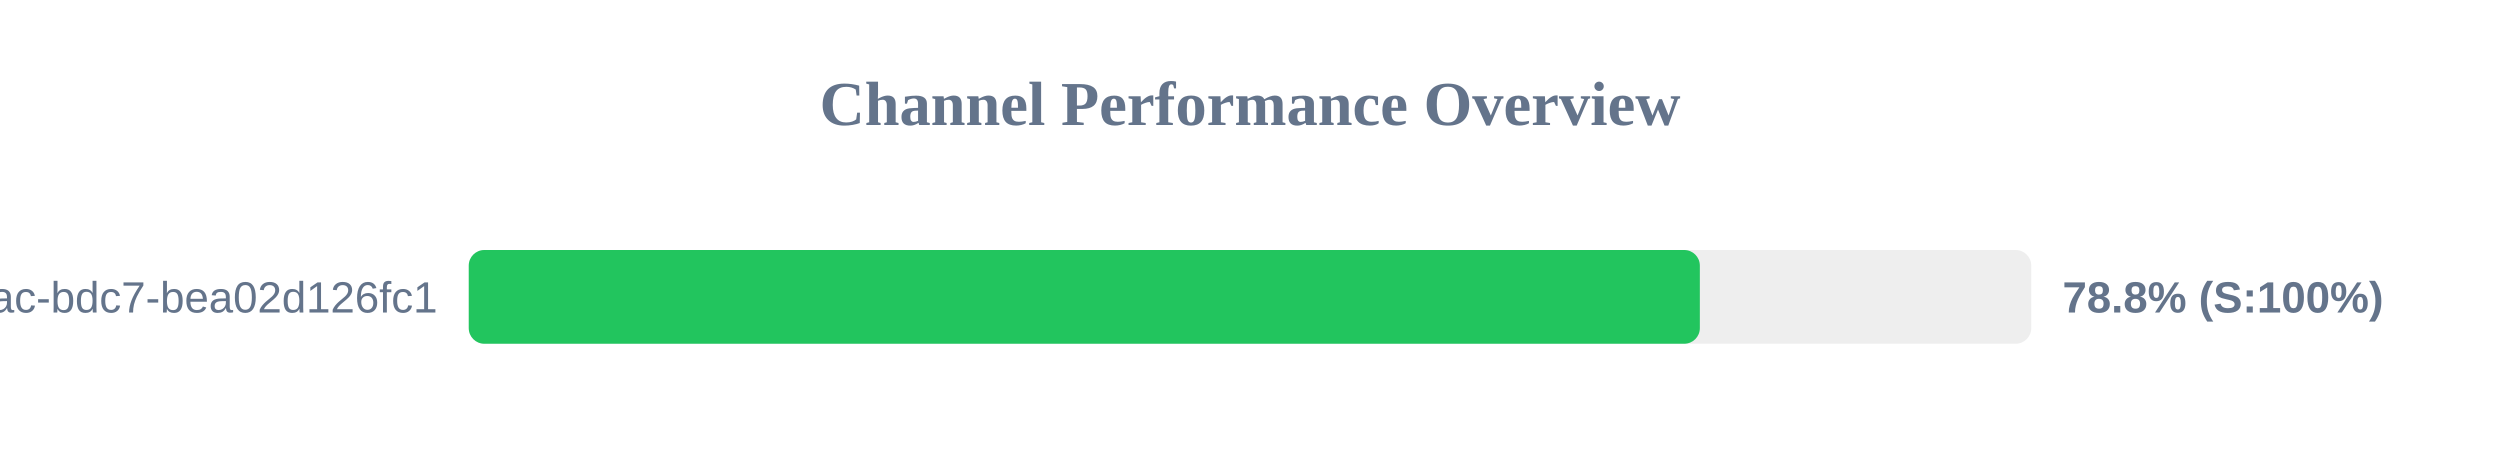
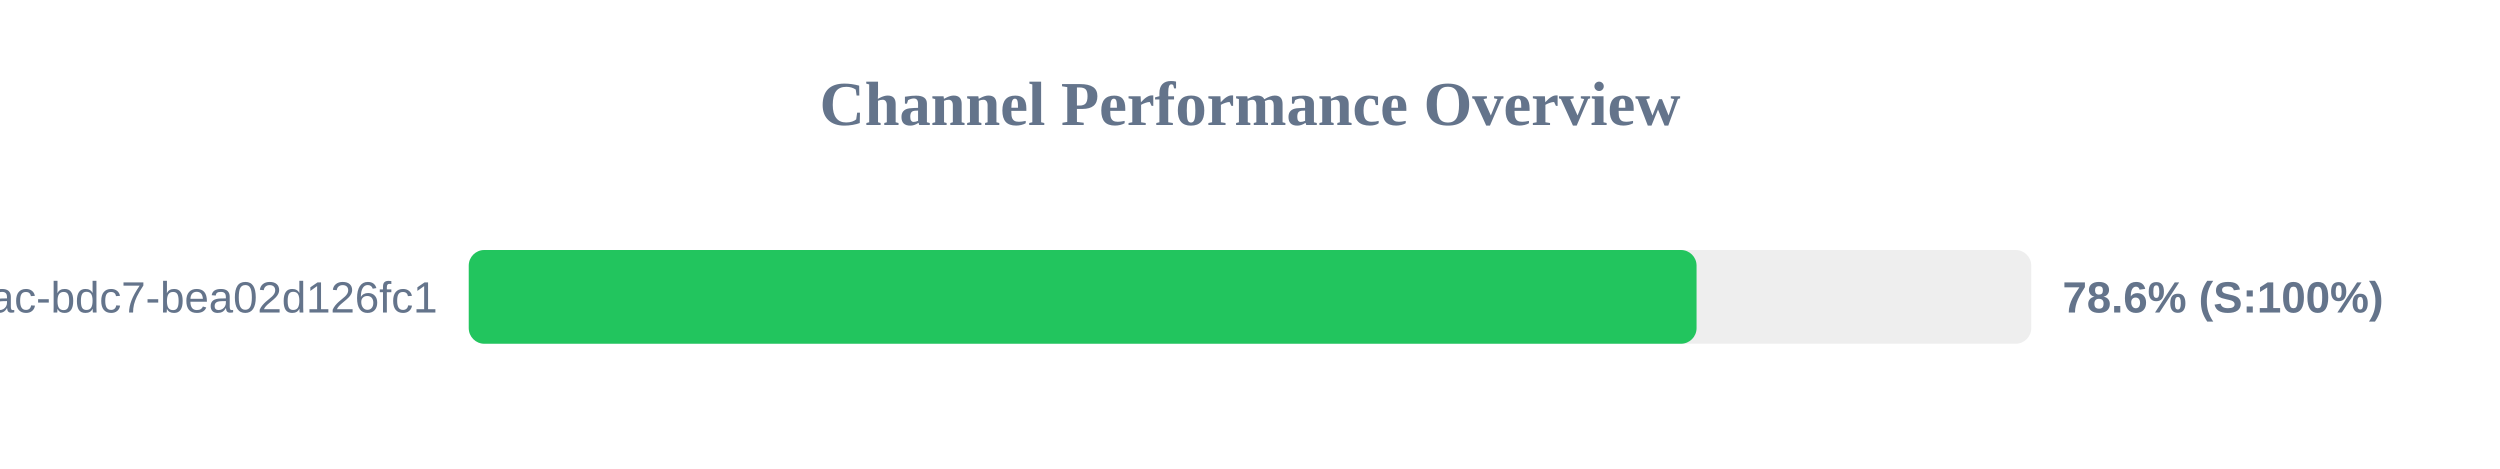
<svg xmlns="http://www.w3.org/2000/svg" width="800" height="150" version="1.1">
  <style>
        .row { font: 14px Arial; fill: #64748b; }
        .score { font: bold 14px Arial; fill: #64748b; }
    </style>
  <text x="400" y="40" text-anchor="middle" font-size="20px" font-weight="bold" fill="#64748b">Channel Performance Overview</text>
  <rect x="150" y="80" width="500" height="30" fill="#eee" rx="5" />
-   <rect x="150" y="80" width="393.95" height="30" fill="#22c55e" rx="5" />
+   <rect x="150" y="80" width="392.9" height="30" fill="#22c55e" rx="5" />
  <text x="140" y="100" text-anchor="end" class="row">?uuid=e31ad3e6-e341-42ac-bdc7-bea02d126fc1</text>
-   <text x="660" y="100" text-anchor="start" class="score">78.8% (S:100%)</text>
+   <text x="660" y="100" text-anchor="start" class="score">78.6% (S:100%)</text>
</svg>
